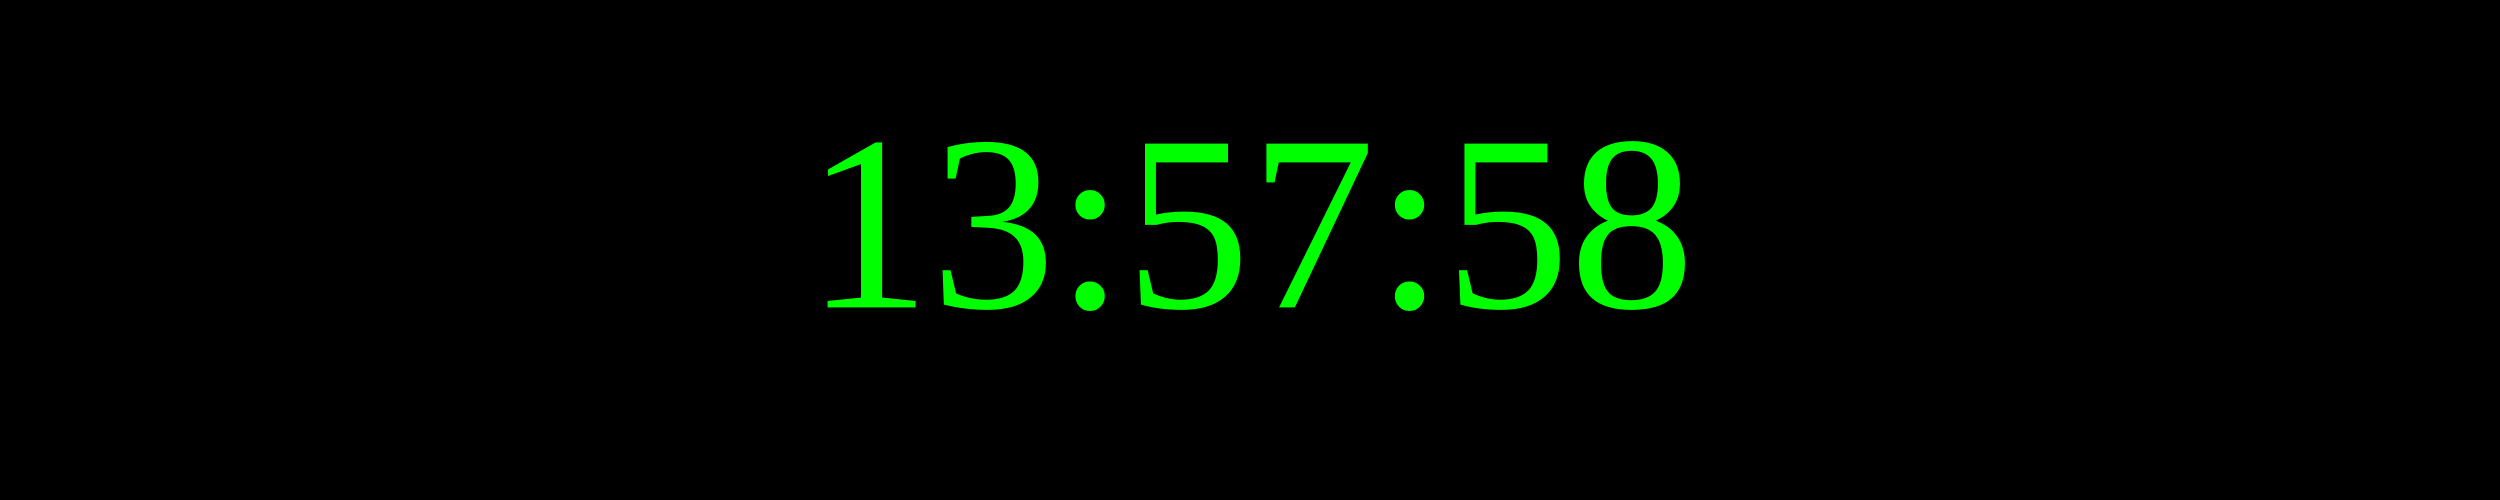
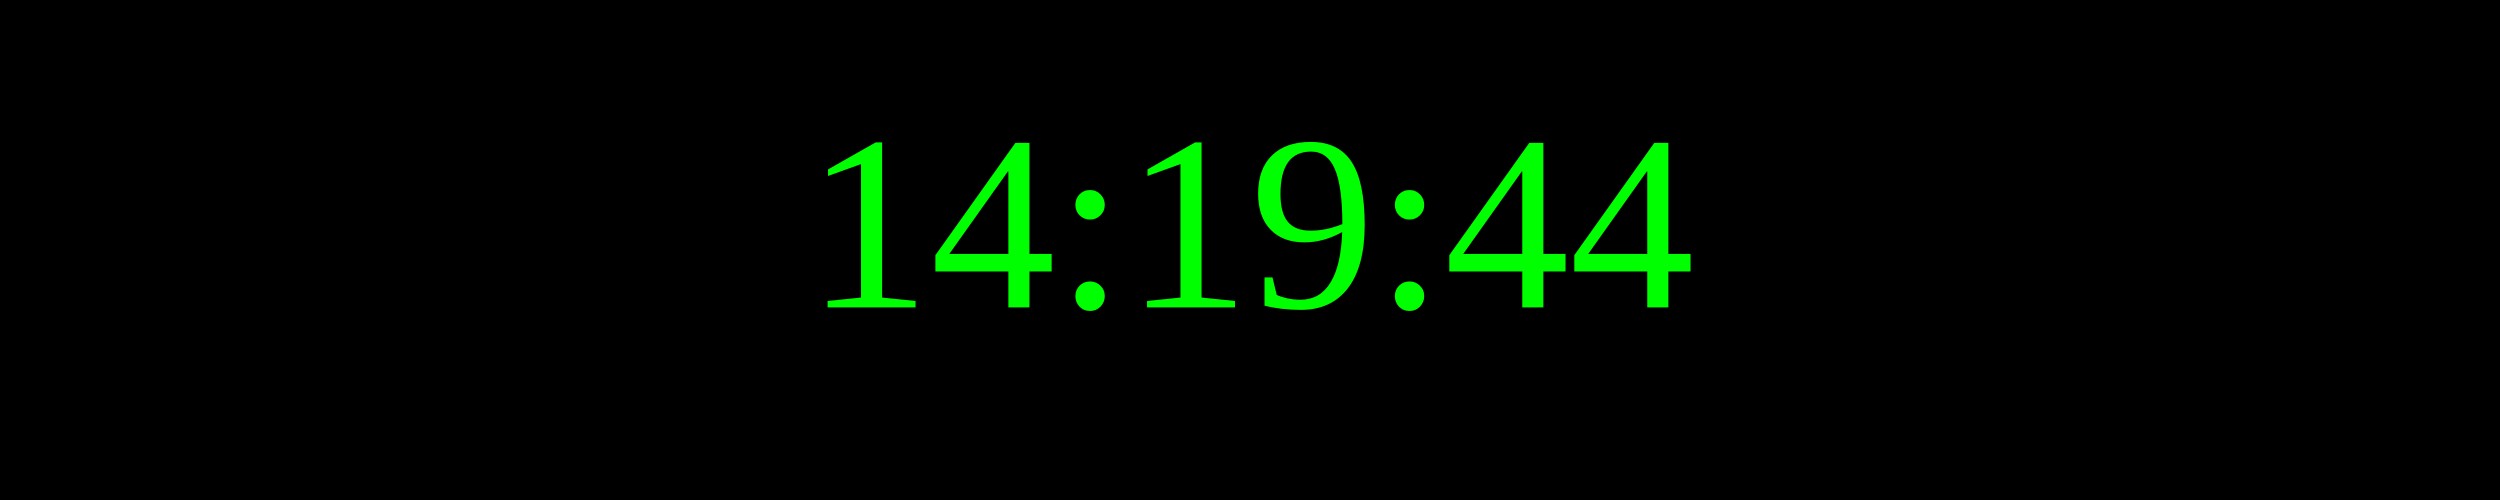
<svg xmlns="http://www.w3.org/2000/svg" width="250" height="50">
  <rect width="100%" height="100%" fill="black" />
  <text x="50%" y="50%" font-size="25" fill="lime" text-anchor="middle" dominant-baseline="middle">
- 13:57:58
+ 14:19:44
</text>
</svg>
